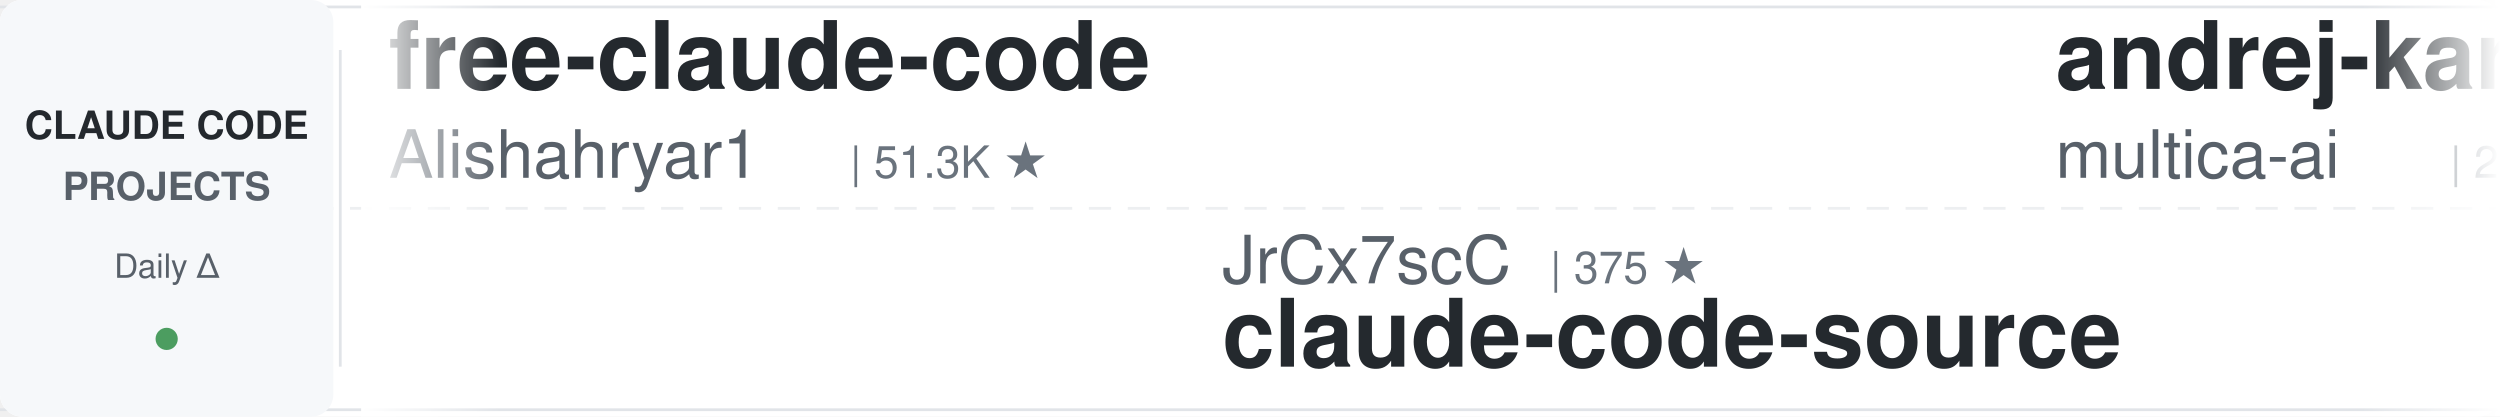
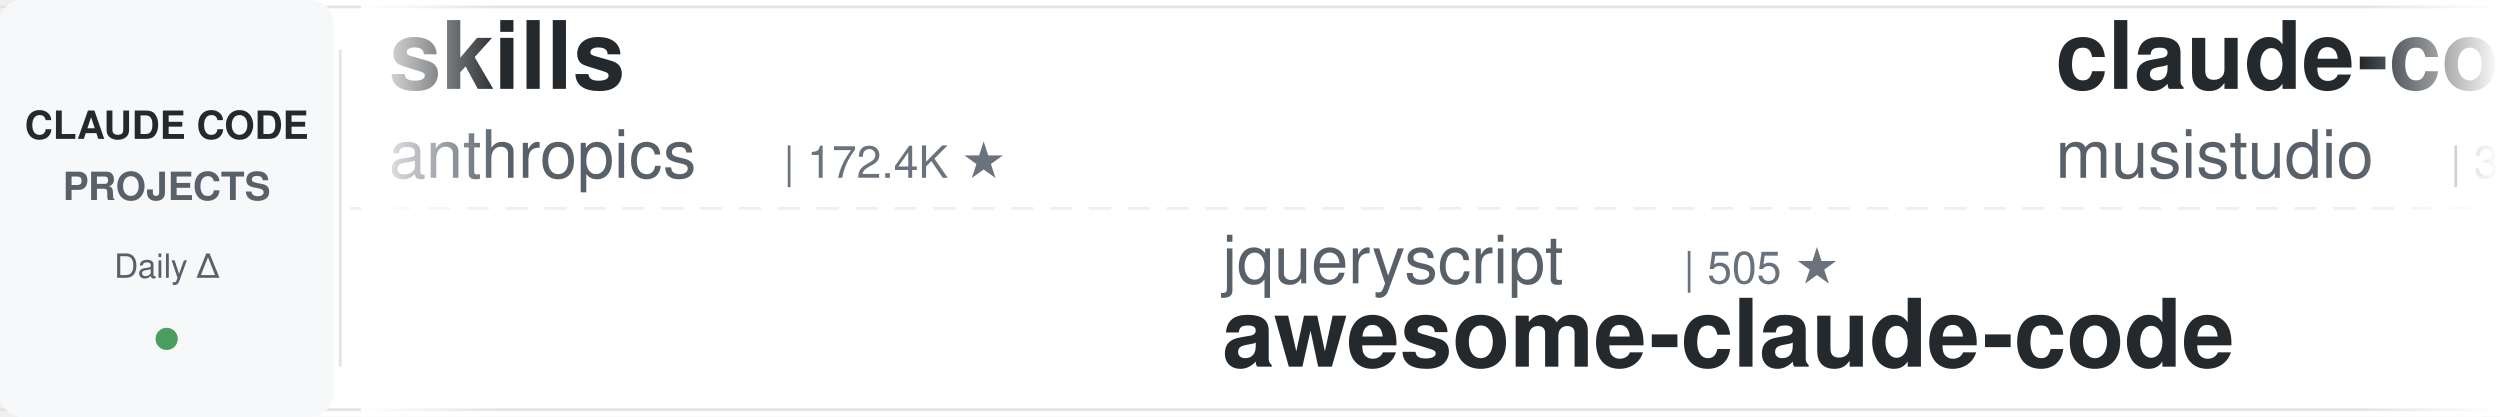
<svg xmlns="http://www.w3.org/2000/svg" width="900" height="150">
  <defs>
    <linearGradient id="leftFade" x1="0%" y1="0%" x2="100%" y2="0%">
      <stop offset="0%" style="stop-color:#ffffff;stop-opacity:1" />
      <stop offset="100%" style="stop-color:#ffffff;stop-opacity:0" />
    </linearGradient>
    <linearGradient id="rightFade" x1="0%" y1="0%" x2="100%" y2="0%">
      <stop offset="0%" style="stop-color:#ffffff;stop-opacity:0" />
      <stop offset="100%" style="stop-color:#ffffff;stop-opacity:1" />
    </linearGradient>
  </defs>
  <rect width="900" height="150" fill="#ffffff" rx="8" />
  <rect x="0" y="2" width="900" height="1" fill="#e1e4e8" />
  <rect x="0" y="147" width="900" height="1" fill="#e1e4e8" />
  <line x1="0" y1="75" x2="900" y2="75" stroke="#e1e4e8" stroke-width="1" stroke-dasharray="8 6" opacity="0.6" />
  <rect x="0" y="0" width="120" height="150" fill="#f6f8fa" rx="8" />
  <text x="60" y="50" font-family="-apple-system, BlinkMacSystemFont, 'Segoe UI', Helvetica, Arial, sans-serif" font-size="14" font-weight="600" fill="#24292e" text-anchor="middle">CLAUDE CODE</text>
  <text x="60" y="72" font-family="-apple-system, BlinkMacSystemFont, 'Segoe UI', Helvetica, Arial, sans-serif" font-size="14" font-weight="600" fill="#586069" text-anchor="middle">PROJECTS</text>
  <text x="60" y="100" font-family="-apple-system, BlinkMacSystemFont, 'Segoe UI', Helvetica, Arial, sans-serif" font-size="12" font-weight="500" fill="#586069" text-anchor="middle">Daily Δ</text>
  <circle cx="60" cy="122" r="4" fill="#22863a" opacity="0.8" />
  <rect x="122" y="18" width="1" height="114" fill="#e1e4e8" />
  <clipPath id="tickerClip">
    <rect x="130" y="0" width="770" height="150" />
  </clipPath>
  <g clip-path="url(#tickerClip)">
    <g id="tickerItems">
      <animateTransform attributeName="transform" attributeType="XML" type="translate" from="0 0" to="-3000 0" dur="54s" repeatCount="indefinite" />
      <g transform="translate(0, 0)">
-         <text x="140" y="32" font-family="-apple-system, BlinkMacSystemFont, 'Segoe UI', Helvetica, Arial, sans-serif" font-size="34" font-weight="600" fill="#24292e">free-claude-code</text>
-         <text x="140" y="64" font-family="-apple-system, BlinkMacSystemFont, 'Segoe UI', Helvetica, Arial, sans-serif" font-size="24" font-weight="400" fill="#586069">Alishahryar1</text>
-         <text x="306" y="64" font-family="-apple-system, BlinkMacSystemFont, 'Segoe UI', Helvetica, Arial, sans-serif" font-size="16" font-weight="500" fill="#6a737d">| 51.3K ★</text>
+         <text x="140" y="32" font-family="-apple-system, BlinkMacSystemFont, 'Segoe UI', Helvetica, Arial, sans-serif" font-size="34" font-weight="600" fill="#24292e">skills</text>
+         <text x="140" y="64" font-family="-apple-system, BlinkMacSystemFont, 'Segoe UI', Helvetica, Arial, sans-serif" font-size="24" font-weight="400" fill="#586069">anthropics</text>
+         <text x="282" y="64" font-family="-apple-system, BlinkMacSystemFont, 'Segoe UI', Helvetica, Arial, sans-serif" font-size="16" font-weight="500" fill="#6a737d">| 172.4K ★</text>
      </g>
      <g transform="translate(300, 0)">
-         <text x="140" y="102" font-family="-apple-system, BlinkMacSystemFont, 'Segoe UI', Helvetica, Arial, sans-serif" font-size="24" font-weight="400" fill="#586069">JrCx7scC</text>
-         <text x="258" y="102" font-family="-apple-system, BlinkMacSystemFont, 'Segoe UI', Helvetica, Arial, sans-serif" font-size="16" font-weight="500" fill="#6a737d">| 375 ★</text>
-         <text x="140" y="132" font-family="-apple-system, BlinkMacSystemFont, 'Segoe UI', Helvetica, Arial, sans-serif" font-size="34" font-weight="600" fill="#24292e">claude-code-source</text>
+         <text x="140" y="102" font-family="-apple-system, BlinkMacSystemFont, 'Segoe UI', Helvetica, Arial, sans-serif" font-size="24" font-weight="400" fill="#586069">jqueryscript</text>
+         <text x="306" y="102" font-family="-apple-system, BlinkMacSystemFont, 'Segoe UI', Helvetica, Arial, sans-serif" font-size="16" font-weight="500" fill="#6a737d">| 505 ★</text>
+         <text x="140" y="132" font-family="-apple-system, BlinkMacSystemFont, 'Segoe UI', Helvetica, Arial, sans-serif" font-size="34" font-weight="600" fill="#24292e">awesome-claude-code</text>
      </g>
      <g transform="translate(600, 0)">
-         <text x="140" y="32" font-family="-apple-system, BlinkMacSystemFont, 'Segoe UI', Helvetica, Arial, sans-serif" font-size="34" font-weight="600" fill="#24292e">andrej-karpathy-skills</text>
-         <text x="140" y="64" font-family="-apple-system, BlinkMacSystemFont, 'Segoe UI', Helvetica, Arial, sans-serif" font-size="24" font-weight="400" fill="#586069">multica-ai</text>
-         <text x="282" y="64" font-family="-apple-system, BlinkMacSystemFont, 'Segoe UI', Helvetica, Arial, sans-serif" font-size="16" font-weight="500" fill="#6a737d">| 208.5K ★</text>
+         <text x="140" y="32" font-family="-apple-system, BlinkMacSystemFont, 'Segoe UI', Helvetica, Arial, sans-serif" font-size="34" font-weight="600" fill="#24292e">claude-code-router</text>
+         <text x="140" y="64" font-family="-apple-system, BlinkMacSystemFont, 'Segoe UI', Helvetica, Arial, sans-serif" font-size="24" font-weight="400" fill="#586069">musistudio</text>
+         <text x="282" y="64" font-family="-apple-system, BlinkMacSystemFont, 'Segoe UI', Helvetica, Arial, sans-serif" font-size="16" font-weight="500" fill="#6a737d">| 37.0K ★</text>
      </g>
      <g transform="translate(900, 0)">
-         <text x="140" y="102" font-family="-apple-system, BlinkMacSystemFont, 'Segoe UI', Helvetica, Arial, sans-serif" font-size="24" font-weight="400" fill="#586069">affaan-m</text>
-         <text x="258" y="102" font-family="-apple-system, BlinkMacSystemFont, 'Segoe UI', Helvetica, Arial, sans-serif" font-size="16" font-weight="500" fill="#6a737d">| 244.1K ★</text>
-         <text x="140" y="132" font-family="-apple-system, BlinkMacSystemFont, 'Segoe UI', Helvetica, Arial, sans-serif" font-size="34" font-weight="600" fill="#24292e">ECC</text>
+         <text x="140" y="102" font-family="-apple-system, BlinkMacSystemFont, 'Segoe UI', Helvetica, Arial, sans-serif" font-size="24" font-weight="400" fill="#586069">Windy3f3f3f3f</text>
+         <text x="318" y="102" font-family="-apple-system, BlinkMacSystemFont, 'Segoe UI', Helvetica, Arial, sans-serif" font-size="16" font-weight="500" fill="#6a737d">| 3.6K ★</text>
+         <text x="140" y="132" font-family="-apple-system, BlinkMacSystemFont, 'Segoe UI', Helvetica, Arial, sans-serif" font-size="34" font-weight="600" fill="#24292e">how-claude-code-works</text>
      </g>
      <g transform="translate(1200, 0)">
+         <text x="140" y="32" font-family="-apple-system, BlinkMacSystemFont, 'Segoe UI', Helvetica, Arial, sans-serif" font-size="34" font-weight="600" fill="#24292e">claude-code-best-practic...</text>
+         <text x="140" y="64" font-family="-apple-system, BlinkMacSystemFont, 'Segoe UI', Helvetica, Arial, sans-serif" font-size="24" font-weight="400" fill="#586069">shanraisshan</text>
+         <text x="306" y="64" font-family="-apple-system, BlinkMacSystemFont, 'Segoe UI', Helvetica, Arial, sans-serif" font-size="16" font-weight="500" fill="#6a737d">| 65.3K ★</text>
+       </g>
+       <g transform="translate(1500, 0)">
+         <text x="140" y="102" font-family="-apple-system, BlinkMacSystemFont, 'Segoe UI', Helvetica, Arial, sans-serif" font-size="24" font-weight="400" fill="#586069">asgeirtj</text>
+         <text x="258" y="102" font-family="-apple-system, BlinkMacSystemFont, 'Segoe UI', Helvetica, Arial, sans-serif" font-size="16" font-weight="500" fill="#6a737d">| 63.8K ★</text>
+         <text x="140" y="132" font-family="-apple-system, BlinkMacSystemFont, 'Segoe UI', Helvetica, Arial, sans-serif" font-size="34" font-weight="600" fill="#24292e">system_prompts_leaks</text>
+       </g>
+       <g transform="translate(1800, 0)">
+         <text x="140" y="32" font-family="-apple-system, BlinkMacSystemFont, 'Segoe UI', Helvetica, Arial, sans-serif" font-size="34" font-weight="600" fill="#24292e">claude-code-video-toolki...</text>
+         <text x="140" y="64" font-family="-apple-system, BlinkMacSystemFont, 'Segoe UI', Helvetica, Arial, sans-serif" font-size="24" font-weight="400" fill="#586069">digitalsamba</text>
+         <text x="306" y="64" font-family="-apple-system, BlinkMacSystemFont, 'Segoe UI', Helvetica, Arial, sans-serif" font-size="16" font-weight="500" fill="#6a737d">| 2.0K ★</text>
+       </g>
+       <g transform="translate(2100, 0)">
+         <text x="140" y="102" font-family="-apple-system, BlinkMacSystemFont, 'Segoe UI', Helvetica, Arial, sans-serif" font-size="24" font-weight="400" fill="#586069">VoltAgent</text>
+         <text x="270" y="102" font-family="-apple-system, BlinkMacSystemFont, 'Segoe UI', Helvetica, Arial, sans-serif" font-size="16" font-weight="500" fill="#6a737d">| 24.7K ★</text>
+         <text x="140" y="132" font-family="-apple-system, BlinkMacSystemFont, 'Segoe UI', Helvetica, Arial, sans-serif" font-size="34" font-weight="600" fill="#24292e">awesome-claude-code-suba...</text>
+       </g>
+       <g transform="translate(2400, 0)">
        <text x="140" y="32" font-family="-apple-system, BlinkMacSystemFont, 'Segoe UI', Helvetica, Arial, sans-serif" font-size="34" font-weight="600" fill="#24292e">claude-code-action</text>
        <text x="140" y="64" font-family="-apple-system, BlinkMacSystemFont, 'Segoe UI', Helvetica, Arial, sans-serif" font-size="24" font-weight="400" fill="#586069">anthropics</text>
        <text x="282" y="64" font-family="-apple-system, BlinkMacSystemFont, 'Segoe UI', Helvetica, Arial, sans-serif" font-size="16" font-weight="500" fill="#6a737d">| 8.8K ★</text>
      </g>
-       <g transform="translate(1500, 0)">
-         <text x="140" y="102" font-family="-apple-system, BlinkMacSystemFont, 'Segoe UI', Helvetica, Arial, sans-serif" font-size="24" font-weight="400" fill="#586069">frankbria</text>
-         <text x="270" y="102" font-family="-apple-system, BlinkMacSystemFont, 'Segoe UI', Helvetica, Arial, sans-serif" font-size="16" font-weight="500" fill="#6a737d">| 9.6K ★</text>
-         <text x="140" y="132" font-family="-apple-system, BlinkMacSystemFont, 'Segoe UI', Helvetica, Arial, sans-serif" font-size="34" font-weight="600" fill="#24292e">ralph-claude-code</text>
-       </g>
-       <g transform="translate(1800, 0)">
-         <text x="140" y="32" font-family="-apple-system, BlinkMacSystemFont, 'Segoe UI', Helvetica, Arial, sans-serif" font-size="34" font-weight="600" fill="#24292e">claude-code-tips</text>
-         <text x="140" y="64" font-family="-apple-system, BlinkMacSystemFont, 'Segoe UI', Helvetica, Arial, sans-serif" font-size="24" font-weight="400" fill="#586069">ykdojo</text>
-         <text x="234" y="64" font-family="-apple-system, BlinkMacSystemFont, 'Segoe UI', Helvetica, Arial, sans-serif" font-size="16" font-weight="500" fill="#6a737d">| 10.0K ★</text>
-       </g>
-       <g transform="translate(2100, 0)">
-         <text x="140" y="102" font-family="-apple-system, BlinkMacSystemFont, 'Segoe UI', Helvetica, Arial, sans-serif" font-size="24" font-weight="400" fill="#586069">Cranot</text>
-         <text x="234" y="102" font-family="-apple-system, BlinkMacSystemFont, 'Segoe UI', Helvetica, Arial, sans-serif" font-size="16" font-weight="500" fill="#6a737d">| 2.9K ★</text>
-         <text x="140" y="132" font-family="-apple-system, BlinkMacSystemFont, 'Segoe UI', Helvetica, Arial, sans-serif" font-size="34" font-weight="600" fill="#24292e">claude-code-guide</text>
-       </g>
-       <g transform="translate(2400, 0)">
-         <text x="140" y="32" font-family="-apple-system, BlinkMacSystemFont, 'Segoe UI', Helvetica, Arial, sans-serif" font-size="34" font-weight="600" fill="#24292e">claude-code-guide</text>
-         <text x="140" y="64" font-family="-apple-system, BlinkMacSystemFont, 'Segoe UI', Helvetica, Arial, sans-serif" font-size="24" font-weight="400" fill="#586069">zebbern</text>
-         <text x="246" y="64" font-family="-apple-system, BlinkMacSystemFont, 'Segoe UI', Helvetica, Arial, sans-serif" font-size="16" font-weight="500" fill="#6a737d">| 4.6K ★</text>
-       </g>
      <g transform="translate(2700, 0)">
-         <text x="140" y="102" font-family="-apple-system, BlinkMacSystemFont, 'Segoe UI', Helvetica, Arial, sans-serif" font-size="24" font-weight="400" fill="#586069">FlorianBruniaux</text>
-         <text x="342" y="102" font-family="-apple-system, BlinkMacSystemFont, 'Segoe UI', Helvetica, Arial, sans-serif" font-size="16" font-weight="500" fill="#6a737d">| 5.8K ★</text>
-         <text x="140" y="132" font-family="-apple-system, BlinkMacSystemFont, 'Segoe UI', Helvetica, Arial, sans-serif" font-size="34" font-weight="600" fill="#24292e">claude-code-ultimate-gui...</text>
+         <text x="140" y="102" font-family="-apple-system, BlinkMacSystemFont, 'Segoe UI', Helvetica, Arial, sans-serif" font-size="24" font-weight="400" fill="#586069">hangsman</text>
+         <text x="258" y="102" font-family="-apple-system, BlinkMacSystemFont, 'Segoe UI', Helvetica, Arial, sans-serif" font-size="16" font-weight="500" fill="#6a737d">| 791 ★</text>
+         <text x="140" y="132" font-family="-apple-system, BlinkMacSystemFont, 'Segoe UI', Helvetica, Arial, sans-serif" font-size="34" font-weight="600" fill="#24292e">claude-code-source</text>
      </g>
      <g transform="translate(3000, 0)">
-         <text x="140" y="32" font-family="-apple-system, BlinkMacSystemFont, 'Segoe UI', Helvetica, Arial, sans-serif" font-size="34" font-weight="600" fill="#24292e">free-claude-code</text>
-         <text x="140" y="64" font-family="-apple-system, BlinkMacSystemFont, 'Segoe UI', Helvetica, Arial, sans-serif" font-size="24" font-weight="400" fill="#586069">Alishahryar1</text>
-         <text x="306" y="64" font-family="-apple-system, BlinkMacSystemFont, 'Segoe UI', Helvetica, Arial, sans-serif" font-size="16" font-weight="500" fill="#6a737d">| 51.3K ★</text>
+         <text x="140" y="32" font-family="-apple-system, BlinkMacSystemFont, 'Segoe UI', Helvetica, Arial, sans-serif" font-size="34" font-weight="600" fill="#24292e">skills</text>
+         <text x="140" y="64" font-family="-apple-system, BlinkMacSystemFont, 'Segoe UI', Helvetica, Arial, sans-serif" font-size="24" font-weight="400" fill="#586069">anthropics</text>
+         <text x="282" y="64" font-family="-apple-system, BlinkMacSystemFont, 'Segoe UI', Helvetica, Arial, sans-serif" font-size="16" font-weight="500" fill="#6a737d">| 172.4K ★</text>
      </g>
      <g transform="translate(3300, 0)">
-         <text x="140" y="102" font-family="-apple-system, BlinkMacSystemFont, 'Segoe UI', Helvetica, Arial, sans-serif" font-size="24" font-weight="400" fill="#586069">JrCx7scC</text>
-         <text x="258" y="102" font-family="-apple-system, BlinkMacSystemFont, 'Segoe UI', Helvetica, Arial, sans-serif" font-size="16" font-weight="500" fill="#6a737d">| 375 ★</text>
-         <text x="140" y="132" font-family="-apple-system, BlinkMacSystemFont, 'Segoe UI', Helvetica, Arial, sans-serif" font-size="34" font-weight="600" fill="#24292e">claude-code-source</text>
+         <text x="140" y="102" font-family="-apple-system, BlinkMacSystemFont, 'Segoe UI', Helvetica, Arial, sans-serif" font-size="24" font-weight="400" fill="#586069">jqueryscript</text>
+         <text x="306" y="102" font-family="-apple-system, BlinkMacSystemFont, 'Segoe UI', Helvetica, Arial, sans-serif" font-size="16" font-weight="500" fill="#6a737d">| 505 ★</text>
+         <text x="140" y="132" font-family="-apple-system, BlinkMacSystemFont, 'Segoe UI', Helvetica, Arial, sans-serif" font-size="34" font-weight="600" fill="#24292e">awesome-claude-code</text>
      </g>
      <g transform="translate(3600, 0)">
-         <text x="140" y="32" font-family="-apple-system, BlinkMacSystemFont, 'Segoe UI', Helvetica, Arial, sans-serif" font-size="34" font-weight="600" fill="#24292e">andrej-karpathy-skills</text>
-         <text x="140" y="64" font-family="-apple-system, BlinkMacSystemFont, 'Segoe UI', Helvetica, Arial, sans-serif" font-size="24" font-weight="400" fill="#586069">multica-ai</text>
-         <text x="282" y="64" font-family="-apple-system, BlinkMacSystemFont, 'Segoe UI', Helvetica, Arial, sans-serif" font-size="16" font-weight="500" fill="#6a737d">| 208.5K ★</text>
+         <text x="140" y="32" font-family="-apple-system, BlinkMacSystemFont, 'Segoe UI', Helvetica, Arial, sans-serif" font-size="34" font-weight="600" fill="#24292e">claude-code-router</text>
+         <text x="140" y="64" font-family="-apple-system, BlinkMacSystemFont, 'Segoe UI', Helvetica, Arial, sans-serif" font-size="24" font-weight="400" fill="#586069">musistudio</text>
+         <text x="282" y="64" font-family="-apple-system, BlinkMacSystemFont, 'Segoe UI', Helvetica, Arial, sans-serif" font-size="16" font-weight="500" fill="#6a737d">| 37.0K ★</text>
      </g>
      <g transform="translate(3900, 0)">
-         <text x="140" y="102" font-family="-apple-system, BlinkMacSystemFont, 'Segoe UI', Helvetica, Arial, sans-serif" font-size="24" font-weight="400" fill="#586069">affaan-m</text>
-         <text x="258" y="102" font-family="-apple-system, BlinkMacSystemFont, 'Segoe UI', Helvetica, Arial, sans-serif" font-size="16" font-weight="500" fill="#6a737d">| 244.1K ★</text>
-         <text x="140" y="132" font-family="-apple-system, BlinkMacSystemFont, 'Segoe UI', Helvetica, Arial, sans-serif" font-size="34" font-weight="600" fill="#24292e">ECC</text>
+         <text x="140" y="102" font-family="-apple-system, BlinkMacSystemFont, 'Segoe UI', Helvetica, Arial, sans-serif" font-size="24" font-weight="400" fill="#586069">Windy3f3f3f3f</text>
+         <text x="318" y="102" font-family="-apple-system, BlinkMacSystemFont, 'Segoe UI', Helvetica, Arial, sans-serif" font-size="16" font-weight="500" fill="#6a737d">| 3.6K ★</text>
+         <text x="140" y="132" font-family="-apple-system, BlinkMacSystemFont, 'Segoe UI', Helvetica, Arial, sans-serif" font-size="34" font-weight="600" fill="#24292e">how-claude-code-works</text>
      </g>
    </g>
  </g>
  <rect x="130" y="0" width="50" height="150" fill="url(#leftFade)" />
  <rect x="850" y="0" width="50" height="150" fill="url(#rightFade)" />
</svg>
